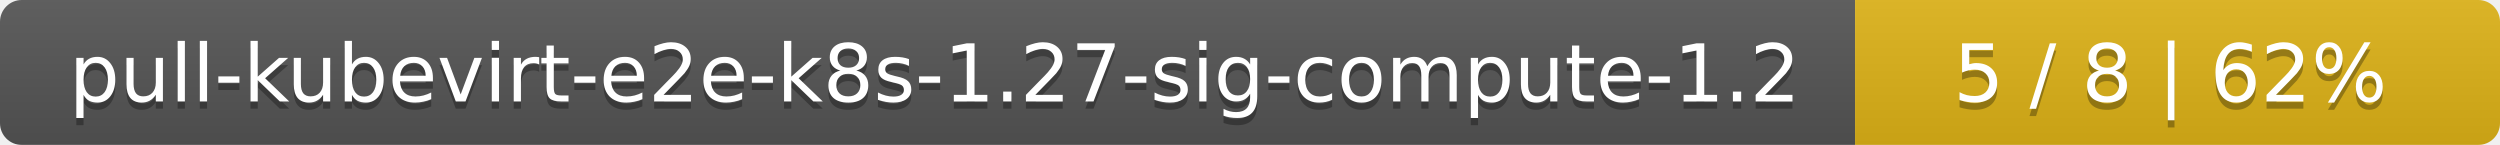
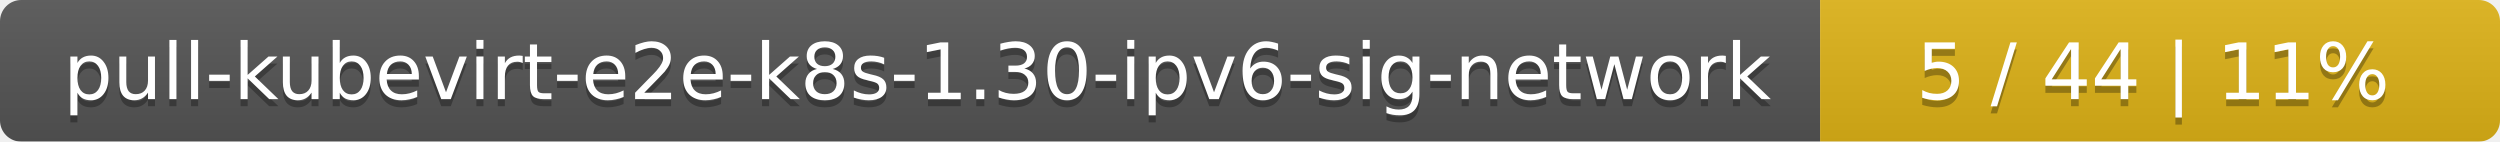
- <svg xmlns="http://www.w3.org/2000/svg" width="345" height="20">
+ <svg xmlns="http://www.w3.org/2000/svg" width="353" height="20">
  <linearGradient id="smooth" x2="0" y2="100%">
    <stop offset="0" stop-color="#bbb" stop-opacity=".1" />
    <stop offset="1" stop-opacity=".1" />
  </linearGradient>
  <mask id="round">
-     <rect width="345" height="20" rx="3" fill="#fff" />
+     <rect width="353" height="20" rx="3" fill="#fff" />
  </mask>
  <g mask="url(#round)">
-     <rect width="256" height="20" fill="#555" />
-     <rect x="256" width="89" height="20" fill="#dfb317" />
-     <rect width="345" height="20" fill="url(#smooth)" />
+     <rect width="257" height="20" fill="#555" />
+     <rect x="257" width="96" height="20" fill="#dfb317" />
+     <rect width="353" height="20" fill="url(#smooth)" />
  </g>
  <g fill="#fff" text-anchor="middle" font-family="DejaVu Sans,Verdana,Geneva,sans-serif" font-size="11">
-     <text x="129" y="15" fill="#010101" fill-opacity=".3">pull-kubevirt-e2e-k8s-1.27-sig-compute-1.2</text>
-     <text x="129" y="14">pull-kubevirt-e2e-k8s-1.27-sig-compute-1.2</text>
-     <text x="299.5" y="15" fill="#010101" fill-opacity=".3">5 / 8    |    62%</text>
-     <text x="299.5" y="14">5 / 8    |    62%</text>
+     <text x="129.5" y="15" fill="#010101" fill-opacity=".3">pull-kubevirt-e2e-k8s-1.30-ipv6-sig-network</text>
+     <text x="129.5" y="14">pull-kubevirt-e2e-k8s-1.30-ipv6-sig-network</text>
+     <text x="304" y="15" fill="#010101" fill-opacity=".3">5 / 44    |    11%</text>
+     <text x="304" y="14">5 / 44    |    11%</text>
  </g>
</svg>
